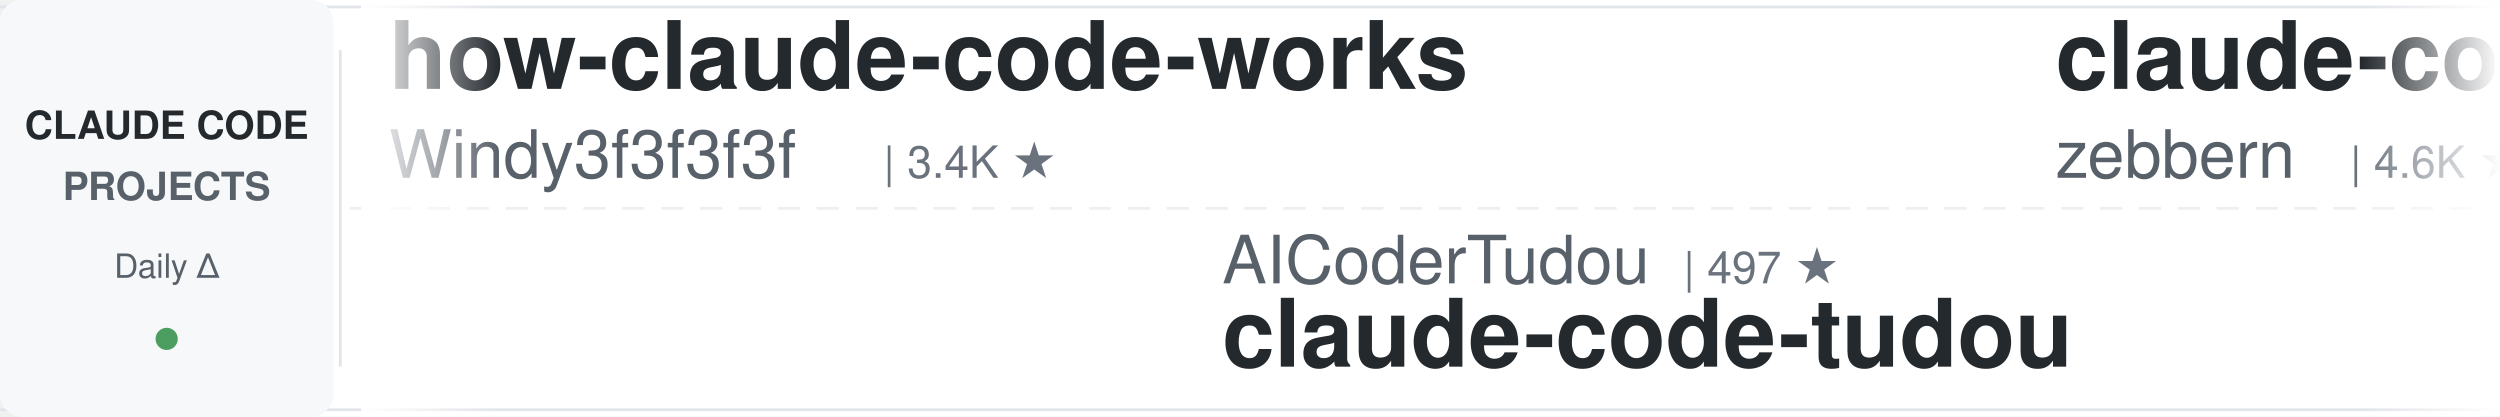
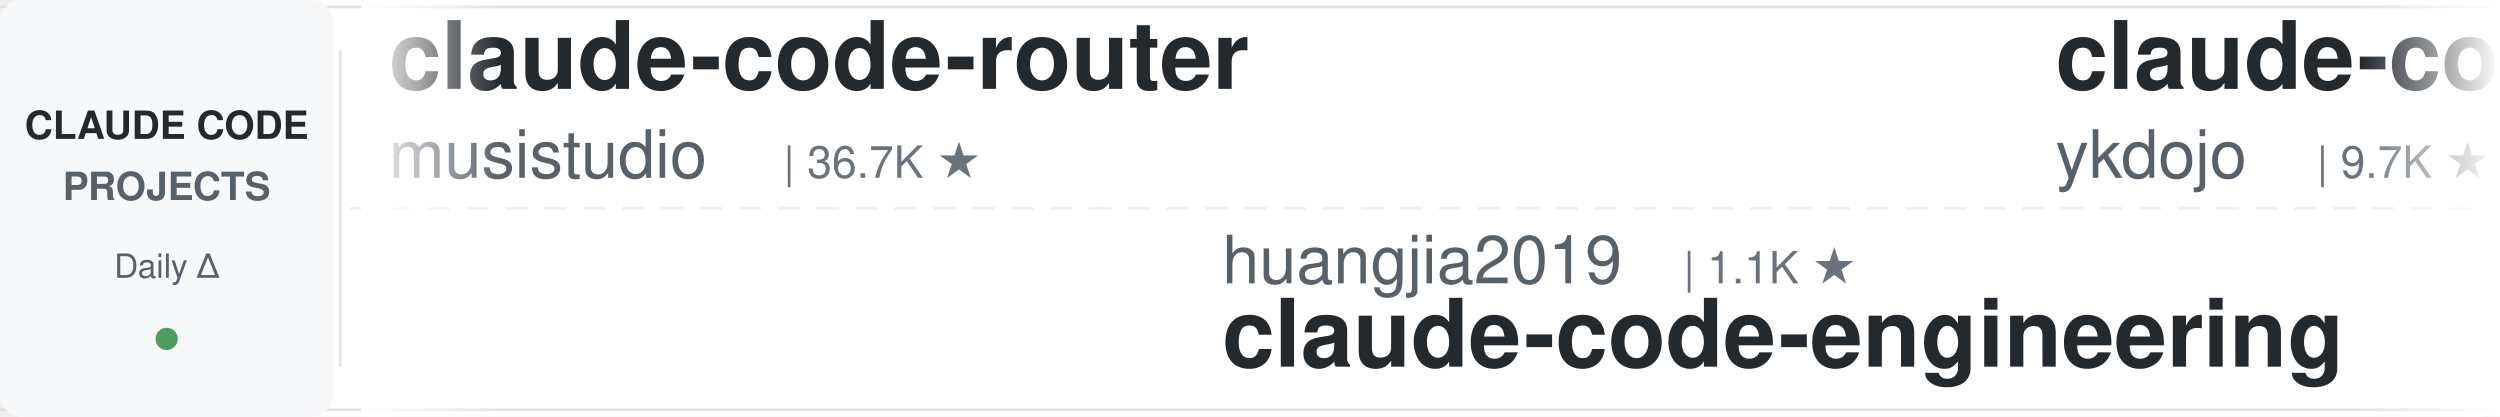
<svg xmlns="http://www.w3.org/2000/svg" width="900" height="150">
  <defs>
    <linearGradient id="leftFade" x1="0%" y1="0%" x2="100%" y2="0%">
      <stop offset="0%" style="stop-color:#ffffff;stop-opacity:1" />
      <stop offset="100%" style="stop-color:#ffffff;stop-opacity:0" />
    </linearGradient>
    <linearGradient id="rightFade" x1="0%" y1="0%" x2="100%" y2="0%">
      <stop offset="0%" style="stop-color:#ffffff;stop-opacity:0" />
      <stop offset="100%" style="stop-color:#ffffff;stop-opacity:1" />
    </linearGradient>
  </defs>
  <rect width="900" height="150" fill="#ffffff" rx="8" />
  <rect x="0" y="2" width="900" height="1" fill="#e1e4e8" />
  <rect x="0" y="147" width="900" height="1" fill="#e1e4e8" />
  <line x1="0" y1="75" x2="900" y2="75" stroke="#e1e4e8" stroke-width="1" stroke-dasharray="8 6" opacity="0.6" />
  <rect x="0" y="0" width="120" height="150" fill="#f6f8fa" rx="8" />
  <text x="60" y="50" font-family="-apple-system, BlinkMacSystemFont, 'Segoe UI', Helvetica, Arial, sans-serif" font-size="14" font-weight="600" fill="#24292e" text-anchor="middle">CLAUDE CODE</text>
  <text x="60" y="72" font-family="-apple-system, BlinkMacSystemFont, 'Segoe UI', Helvetica, Arial, sans-serif" font-size="14" font-weight="600" fill="#586069" text-anchor="middle">PROJECTS</text>
  <text x="60" y="100" font-family="-apple-system, BlinkMacSystemFont, 'Segoe UI', Helvetica, Arial, sans-serif" font-size="12" font-weight="500" fill="#586069" text-anchor="middle">Daily Δ</text>
  <circle cx="60" cy="122" r="4" fill="#22863a" opacity="0.8" />
  <rect x="122" y="18" width="1" height="114" fill="#e1e4e8" />
  <clipPath id="tickerClip">
    <rect x="130" y="0" width="770" height="150" />
  </clipPath>
  <g clip-path="url(#tickerClip)">
    <g id="tickerItems">
      <animateTransform attributeName="transform" attributeType="XML" type="translate" from="0 0" to="-3000 0" dur="54s" repeatCount="indefinite" />
      <g transform="translate(0, 0)">
-         <text x="140" y="32" font-family="-apple-system, BlinkMacSystemFont, 'Segoe UI', Helvetica, Arial, sans-serif" font-size="34" font-weight="600" fill="#24292e">how-claude-code-works</text>
-         <text x="140" y="64" font-family="-apple-system, BlinkMacSystemFont, 'Segoe UI', Helvetica, Arial, sans-serif" font-size="24" font-weight="400" fill="#586069">Windy3f3f3f3f</text>
-         <text x="318" y="64" font-family="-apple-system, BlinkMacSystemFont, 'Segoe UI', Helvetica, Arial, sans-serif" font-size="16" font-weight="500" fill="#6a737d">| 3.4K ★</text>
+         <text x="140" y="32" font-family="-apple-system, BlinkMacSystemFont, 'Segoe UI', Helvetica, Arial, sans-serif" font-size="34" font-weight="600" fill="#24292e">claude-code-router</text>
+         <text x="140" y="64" font-family="-apple-system, BlinkMacSystemFont, 'Segoe UI', Helvetica, Arial, sans-serif" font-size="24" font-weight="400" fill="#586069">musistudio</text>
+         <text x="282" y="64" font-family="-apple-system, BlinkMacSystemFont, 'Segoe UI', Helvetica, Arial, sans-serif" font-size="16" font-weight="500" fill="#6a737d">| 36.7K ★</text>
      </g>
      <g transform="translate(300, 0)">
-         <text x="140" y="102" font-family="-apple-system, BlinkMacSystemFont, 'Segoe UI', Helvetica, Arial, sans-serif" font-size="24" font-weight="400" fill="#586069">AICoderTudou</text>
-         <text x="306" y="102" font-family="-apple-system, BlinkMacSystemFont, 'Segoe UI', Helvetica, Arial, sans-serif" font-size="16" font-weight="500" fill="#6a737d">| 497 ★</text>
-         <text x="140" y="132" font-family="-apple-system, BlinkMacSystemFont, 'Segoe UI', Helvetica, Arial, sans-serif" font-size="34" font-weight="600" fill="#24292e">claude-code-tudou</text>
+         <text x="140" y="102" font-family="-apple-system, BlinkMacSystemFont, 'Segoe UI', Helvetica, Arial, sans-serif" font-size="24" font-weight="400" fill="#586069">huangjia2019</text>
+         <text x="306" y="102" font-family="-apple-system, BlinkMacSystemFont, 'Segoe UI', Helvetica, Arial, sans-serif" font-size="16" font-weight="500" fill="#6a737d">| 1.1K ★</text>
+         <text x="140" y="132" font-family="-apple-system, BlinkMacSystemFont, 'Segoe UI', Helvetica, Arial, sans-serif" font-size="34" font-weight="600" fill="#24292e">claude-code-engineering</text>
      </g>
      <g transform="translate(600, 0)">
-         <text x="140" y="32" font-family="-apple-system, BlinkMacSystemFont, 'Segoe UI', Helvetica, Arial, sans-serif" font-size="34" font-weight="600" fill="#24292e">claude-code-guide</text>
-         <text x="140" y="64" font-family="-apple-system, BlinkMacSystemFont, 'Segoe UI', Helvetica, Arial, sans-serif" font-size="24" font-weight="400" fill="#586069">zebbern</text>
-         <text x="246" y="64" font-family="-apple-system, BlinkMacSystemFont, 'Segoe UI', Helvetica, Arial, sans-serif" font-size="16" font-weight="500" fill="#6a737d">| 4.6K ★</text>
+         <text x="140" y="32" font-family="-apple-system, BlinkMacSystemFont, 'Segoe UI', Helvetica, Arial, sans-serif" font-size="34" font-weight="600" fill="#24292e">claude-code-tips</text>
+         <text x="140" y="64" font-family="-apple-system, BlinkMacSystemFont, 'Segoe UI', Helvetica, Arial, sans-serif" font-size="24" font-weight="400" fill="#586069">ykdojo</text>
+         <text x="234" y="64" font-family="-apple-system, BlinkMacSystemFont, 'Segoe UI', Helvetica, Arial, sans-serif" font-size="16" font-weight="500" fill="#6a737d">| 9.7K ★</text>
      </g>
      <g transform="translate(900, 0)">
-         <text x="140" y="102" font-family="-apple-system, BlinkMacSystemFont, 'Segoe UI', Helvetica, Arial, sans-serif" font-size="24" font-weight="400" fill="#586069">Yeachan-Heo</text>
-         <text x="294" y="102" font-family="-apple-system, BlinkMacSystemFont, 'Segoe UI', Helvetica, Arial, sans-serif" font-size="16" font-weight="500" fill="#6a737d">| 38.6K ★</text>
-         <text x="140" y="132" font-family="-apple-system, BlinkMacSystemFont, 'Segoe UI', Helvetica, Arial, sans-serif" font-size="34" font-weight="600" fill="#24292e">oh-my-claudecode</text>
+         <text x="140" y="102" font-family="-apple-system, BlinkMacSystemFont, 'Segoe UI', Helvetica, Arial, sans-serif" font-size="24" font-weight="400" fill="#586069">fuergaosi233</text>
+         <text x="306" y="102" font-family="-apple-system, BlinkMacSystemFont, 'Segoe UI', Helvetica, Arial, sans-serif" font-size="16" font-weight="500" fill="#6a737d">| 2.8K ★</text>
+         <text x="140" y="132" font-family="-apple-system, BlinkMacSystemFont, 'Segoe UI', Helvetica, Arial, sans-serif" font-size="34" font-weight="600" fill="#24292e">claude-code-proxy</text>
      </g>
      <g transform="translate(1200, 0)">
-         <text x="140" y="32" font-family="-apple-system, BlinkMacSystemFont, 'Segoe UI', Helvetica, Arial, sans-serif" font-size="34" font-weight="600" fill="#24292e">claude-code-spec-workflo...</text>
-         <text x="140" y="64" font-family="-apple-system, BlinkMacSystemFont, 'Segoe UI', Helvetica, Arial, sans-serif" font-size="24" font-weight="400" fill="#586069">Pimzino</text>
-         <text x="246" y="64" font-family="-apple-system, BlinkMacSystemFont, 'Segoe UI', Helvetica, Arial, sans-serif" font-size="16" font-weight="500" fill="#6a737d">| 3.8K ★</text>
+         <text x="140" y="32" font-family="-apple-system, BlinkMacSystemFont, 'Segoe UI', Helvetica, Arial, sans-serif" font-size="34" font-weight="600" fill="#24292e">Open-ClaudeCode</text>
+         <text x="140" y="64" font-family="-apple-system, BlinkMacSystemFont, 'Segoe UI', Helvetica, Arial, sans-serif" font-size="24" font-weight="400" fill="#586069">LING71671</text>
+         <text x="270" y="64" font-family="-apple-system, BlinkMacSystemFont, 'Segoe UI', Helvetica, Arial, sans-serif" font-size="16" font-weight="500" fill="#6a737d">| 945 ★</text>
      </g>
      <g transform="translate(1500, 0)">
-         <text x="140" y="102" font-family="-apple-system, BlinkMacSystemFont, 'Segoe UI', Helvetica, Arial, sans-serif" font-size="24" font-weight="400" fill="#586069">VoltAgent</text>
-         <text x="270" y="102" font-family="-apple-system, BlinkMacSystemFont, 'Segoe UI', Helvetica, Arial, sans-serif" font-size="16" font-weight="500" fill="#6a737d">| 24.3K ★</text>
-         <text x="140" y="132" font-family="-apple-system, BlinkMacSystemFont, 'Segoe UI', Helvetica, Arial, sans-serif" font-size="34" font-weight="600" fill="#24292e">awesome-claude-code-suba...</text>
+         <text x="140" y="102" font-family="-apple-system, BlinkMacSystemFont, 'Segoe UI', Helvetica, Arial, sans-serif" font-size="24" font-weight="400" fill="#586069">xu-xiang</text>
+         <text x="258" y="102" font-family="-apple-system, BlinkMacSystemFont, 'Segoe UI', Helvetica, Arial, sans-serif" font-size="16" font-weight="500" fill="#6a737d">| 1.9K ★</text>
+         <text x="140" y="132" font-family="-apple-system, BlinkMacSystemFont, 'Segoe UI', Helvetica, Arial, sans-serif" font-size="34" font-weight="600" fill="#24292e">everything-claude-code-z...</text>
      </g>
      <g transform="translate(1800, 0)">
-         <text x="140" y="32" font-family="-apple-system, BlinkMacSystemFont, 'Segoe UI', Helvetica, Arial, sans-serif" font-size="34" font-weight="600" fill="#24292e">claude-code-skills</text>
-         <text x="140" y="64" font-family="-apple-system, BlinkMacSystemFont, 'Segoe UI', Helvetica, Arial, sans-serif" font-size="24" font-weight="400" fill="#586069">daymade</text>
-         <text x="246" y="64" font-family="-apple-system, BlinkMacSystemFont, 'Segoe UI', Helvetica, Arial, sans-serif" font-size="16" font-weight="500" fill="#6a737d">| 1.3K ★</text>
+         <text x="140" y="32" font-family="-apple-system, BlinkMacSystemFont, 'Segoe UI', Helvetica, Arial, sans-serif" font-size="34" font-weight="600" fill="#24292e">claude-code-security-rev...</text>
+         <text x="140" y="64" font-family="-apple-system, BlinkMacSystemFont, 'Segoe UI', Helvetica, Arial, sans-serif" font-size="24" font-weight="400" fill="#586069">anthropics</text>
+         <text x="282" y="64" font-family="-apple-system, BlinkMacSystemFont, 'Segoe UI', Helvetica, Arial, sans-serif" font-size="16" font-weight="500" fill="#6a737d">| 5.9K ★</text>
      </g>
      <g transform="translate(2100, 0)">
-         <text x="140" y="102" font-family="-apple-system, BlinkMacSystemFont, 'Segoe UI', Helvetica, Arial, sans-serif" font-size="24" font-weight="400" fill="#586069">anthropics</text>
-         <text x="282" y="102" font-family="-apple-system, BlinkMacSystemFont, 'Segoe UI', Helvetica, Arial, sans-serif" font-size="16" font-weight="500" fill="#6a737d">| 5.9K ★</text>
-         <text x="140" y="132" font-family="-apple-system, BlinkMacSystemFont, 'Segoe UI', Helvetica, Arial, sans-serif" font-size="34" font-weight="600" fill="#24292e">claude-code-security-rev...</text>
+         <text x="140" y="102" font-family="-apple-system, BlinkMacSystemFont, 'Segoe UI', Helvetica, Arial, sans-serif" font-size="24" font-weight="400" fill="#586069">nicedreamzapp</text>
+         <text x="318" y="102" font-family="-apple-system, BlinkMacSystemFont, 'Segoe UI', Helvetica, Arial, sans-serif" font-size="16" font-weight="500" fill="#6a737d">| 3.2K ★</text>
+         <text x="140" y="132" font-family="-apple-system, BlinkMacSystemFont, 'Segoe UI', Helvetica, Arial, sans-serif" font-size="34" font-weight="600" fill="#24292e">claude-code-local</text>
      </g>
      <g transform="translate(2400, 0)">
-         <text x="140" y="32" font-family="-apple-system, BlinkMacSystemFont, 'Segoe UI', Helvetica, Arial, sans-serif" font-size="34" font-weight="600" fill="#24292e">claude-code-prompts</text>
-         <text x="140" y="64" font-family="-apple-system, BlinkMacSystemFont, 'Segoe UI', Helvetica, Arial, sans-serif" font-size="24" font-weight="400" fill="#586069">repowise-dev</text>
-         <text x="306" y="64" font-family="-apple-system, BlinkMacSystemFont, 'Segoe UI', Helvetica, Arial, sans-serif" font-size="16" font-weight="500" fill="#6a737d">| 1.2K ★</text>
+         <text x="140" y="32" font-family="-apple-system, BlinkMacSystemFont, 'Segoe UI', Helvetica, Arial, sans-serif" font-size="34" font-weight="600" fill="#24292e">claude-code-rev</text>
+         <text x="140" y="64" font-family="-apple-system, BlinkMacSystemFont, 'Segoe UI', Helvetica, Arial, sans-serif" font-size="24" font-weight="400" fill="#586069">oboard</text>
+         <text x="234" y="64" font-family="-apple-system, BlinkMacSystemFont, 'Segoe UI', Helvetica, Arial, sans-serif" font-size="16" font-weight="500" fill="#6a737d">| 3.3K ★</text>
      </g>
      <g transform="translate(2700, 0)">
-         <text x="140" y="102" font-family="-apple-system, BlinkMacSystemFont, 'Segoe UI', Helvetica, Arial, sans-serif" font-size="24" font-weight="400" fill="#586069">hangsman</text>
-         <text x="258" y="102" font-family="-apple-system, BlinkMacSystemFont, 'Segoe UI', Helvetica, Arial, sans-serif" font-size="16" font-weight="500" fill="#6a737d">| 791 ★</text>
-         <text x="140" y="132" font-family="-apple-system, BlinkMacSystemFont, 'Segoe UI', Helvetica, Arial, sans-serif" font-size="34" font-weight="600" fill="#24292e">claude-code-source</text>
+         <text x="140" y="102" font-family="-apple-system, BlinkMacSystemFont, 'Segoe UI', Helvetica, Arial, sans-serif" font-size="24" font-weight="400" fill="#586069">rohitg00</text>
+         <text x="258" y="102" font-family="-apple-system, BlinkMacSystemFont, 'Segoe UI', Helvetica, Arial, sans-serif" font-size="16" font-weight="500" fill="#6a737d">| 2.5K ★</text>
+         <text x="140" y="132" font-family="-apple-system, BlinkMacSystemFont, 'Segoe UI', Helvetica, Arial, sans-serif" font-size="34" font-weight="600" fill="#24292e">awesome-claude-code-tool...</text>
      </g>
      <g transform="translate(3000, 0)">
-         <text x="140" y="32" font-family="-apple-system, BlinkMacSystemFont, 'Segoe UI', Helvetica, Arial, sans-serif" font-size="34" font-weight="600" fill="#24292e">how-claude-code-works</text>
-         <text x="140" y="64" font-family="-apple-system, BlinkMacSystemFont, 'Segoe UI', Helvetica, Arial, sans-serif" font-size="24" font-weight="400" fill="#586069">Windy3f3f3f3f</text>
-         <text x="318" y="64" font-family="-apple-system, BlinkMacSystemFont, 'Segoe UI', Helvetica, Arial, sans-serif" font-size="16" font-weight="500" fill="#6a737d">| 3.4K ★</text>
+         <text x="140" y="32" font-family="-apple-system, BlinkMacSystemFont, 'Segoe UI', Helvetica, Arial, sans-serif" font-size="34" font-weight="600" fill="#24292e">claude-code-router</text>
+         <text x="140" y="64" font-family="-apple-system, BlinkMacSystemFont, 'Segoe UI', Helvetica, Arial, sans-serif" font-size="24" font-weight="400" fill="#586069">musistudio</text>
+         <text x="282" y="64" font-family="-apple-system, BlinkMacSystemFont, 'Segoe UI', Helvetica, Arial, sans-serif" font-size="16" font-weight="500" fill="#6a737d">| 36.7K ★</text>
      </g>
      <g transform="translate(3300, 0)">
-         <text x="140" y="102" font-family="-apple-system, BlinkMacSystemFont, 'Segoe UI', Helvetica, Arial, sans-serif" font-size="24" font-weight="400" fill="#586069">AICoderTudou</text>
-         <text x="306" y="102" font-family="-apple-system, BlinkMacSystemFont, 'Segoe UI', Helvetica, Arial, sans-serif" font-size="16" font-weight="500" fill="#6a737d">| 497 ★</text>
-         <text x="140" y="132" font-family="-apple-system, BlinkMacSystemFont, 'Segoe UI', Helvetica, Arial, sans-serif" font-size="34" font-weight="600" fill="#24292e">claude-code-tudou</text>
+         <text x="140" y="102" font-family="-apple-system, BlinkMacSystemFont, 'Segoe UI', Helvetica, Arial, sans-serif" font-size="24" font-weight="400" fill="#586069">huangjia2019</text>
+         <text x="306" y="102" font-family="-apple-system, BlinkMacSystemFont, 'Segoe UI', Helvetica, Arial, sans-serif" font-size="16" font-weight="500" fill="#6a737d">| 1.1K ★</text>
+         <text x="140" y="132" font-family="-apple-system, BlinkMacSystemFont, 'Segoe UI', Helvetica, Arial, sans-serif" font-size="34" font-weight="600" fill="#24292e">claude-code-engineering</text>
      </g>
      <g transform="translate(3600, 0)">
-         <text x="140" y="32" font-family="-apple-system, BlinkMacSystemFont, 'Segoe UI', Helvetica, Arial, sans-serif" font-size="34" font-weight="600" fill="#24292e">claude-code-guide</text>
-         <text x="140" y="64" font-family="-apple-system, BlinkMacSystemFont, 'Segoe UI', Helvetica, Arial, sans-serif" font-size="24" font-weight="400" fill="#586069">zebbern</text>
-         <text x="246" y="64" font-family="-apple-system, BlinkMacSystemFont, 'Segoe UI', Helvetica, Arial, sans-serif" font-size="16" font-weight="500" fill="#6a737d">| 4.6K ★</text>
+         <text x="140" y="32" font-family="-apple-system, BlinkMacSystemFont, 'Segoe UI', Helvetica, Arial, sans-serif" font-size="34" font-weight="600" fill="#24292e">claude-code-tips</text>
+         <text x="140" y="64" font-family="-apple-system, BlinkMacSystemFont, 'Segoe UI', Helvetica, Arial, sans-serif" font-size="24" font-weight="400" fill="#586069">ykdojo</text>
+         <text x="234" y="64" font-family="-apple-system, BlinkMacSystemFont, 'Segoe UI', Helvetica, Arial, sans-serif" font-size="16" font-weight="500" fill="#6a737d">| 9.7K ★</text>
      </g>
      <g transform="translate(3900, 0)">
-         <text x="140" y="102" font-family="-apple-system, BlinkMacSystemFont, 'Segoe UI', Helvetica, Arial, sans-serif" font-size="24" font-weight="400" fill="#586069">Yeachan-Heo</text>
-         <text x="294" y="102" font-family="-apple-system, BlinkMacSystemFont, 'Segoe UI', Helvetica, Arial, sans-serif" font-size="16" font-weight="500" fill="#6a737d">| 38.6K ★</text>
-         <text x="140" y="132" font-family="-apple-system, BlinkMacSystemFont, 'Segoe UI', Helvetica, Arial, sans-serif" font-size="34" font-weight="600" fill="#24292e">oh-my-claudecode</text>
+         <text x="140" y="102" font-family="-apple-system, BlinkMacSystemFont, 'Segoe UI', Helvetica, Arial, sans-serif" font-size="24" font-weight="400" fill="#586069">fuergaosi233</text>
+         <text x="306" y="102" font-family="-apple-system, BlinkMacSystemFont, 'Segoe UI', Helvetica, Arial, sans-serif" font-size="16" font-weight="500" fill="#6a737d">| 2.8K ★</text>
+         <text x="140" y="132" font-family="-apple-system, BlinkMacSystemFont, 'Segoe UI', Helvetica, Arial, sans-serif" font-size="34" font-weight="600" fill="#24292e">claude-code-proxy</text>
      </g>
    </g>
  </g>
  <rect x="130" y="0" width="50" height="150" fill="url(#leftFade)" />
  <rect x="850" y="0" width="50" height="150" fill="url(#rightFade)" />
</svg>
